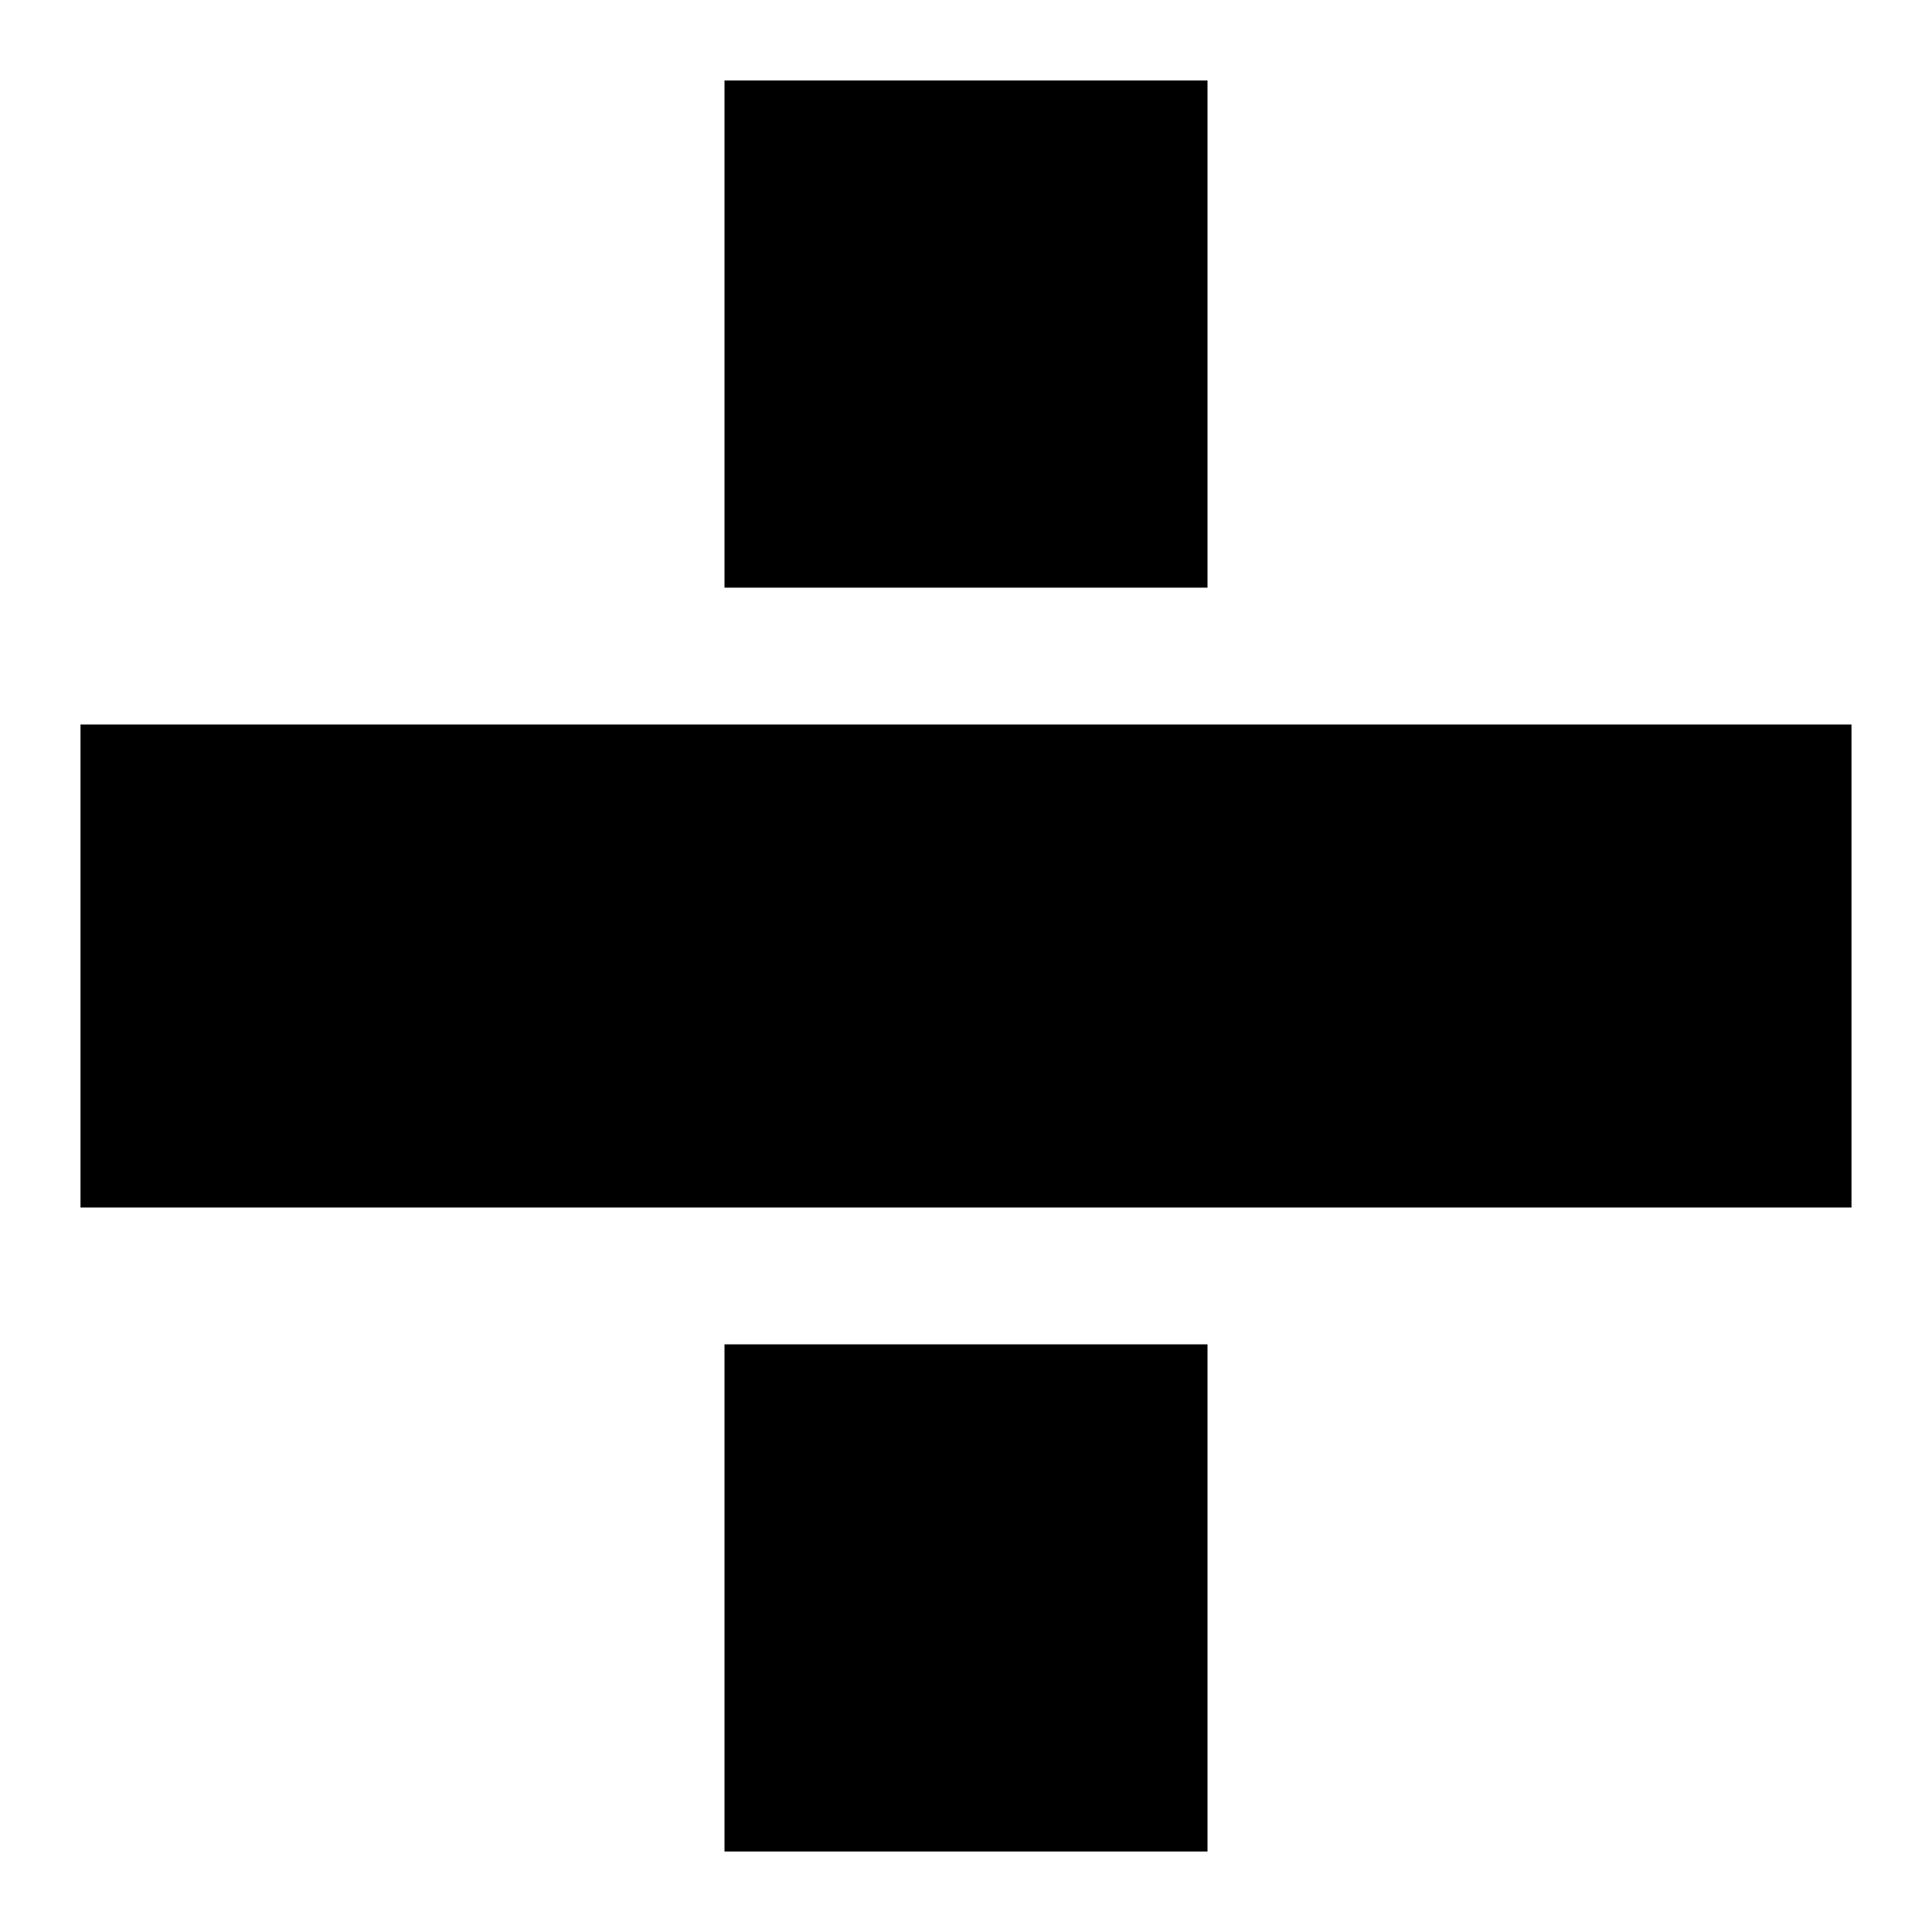
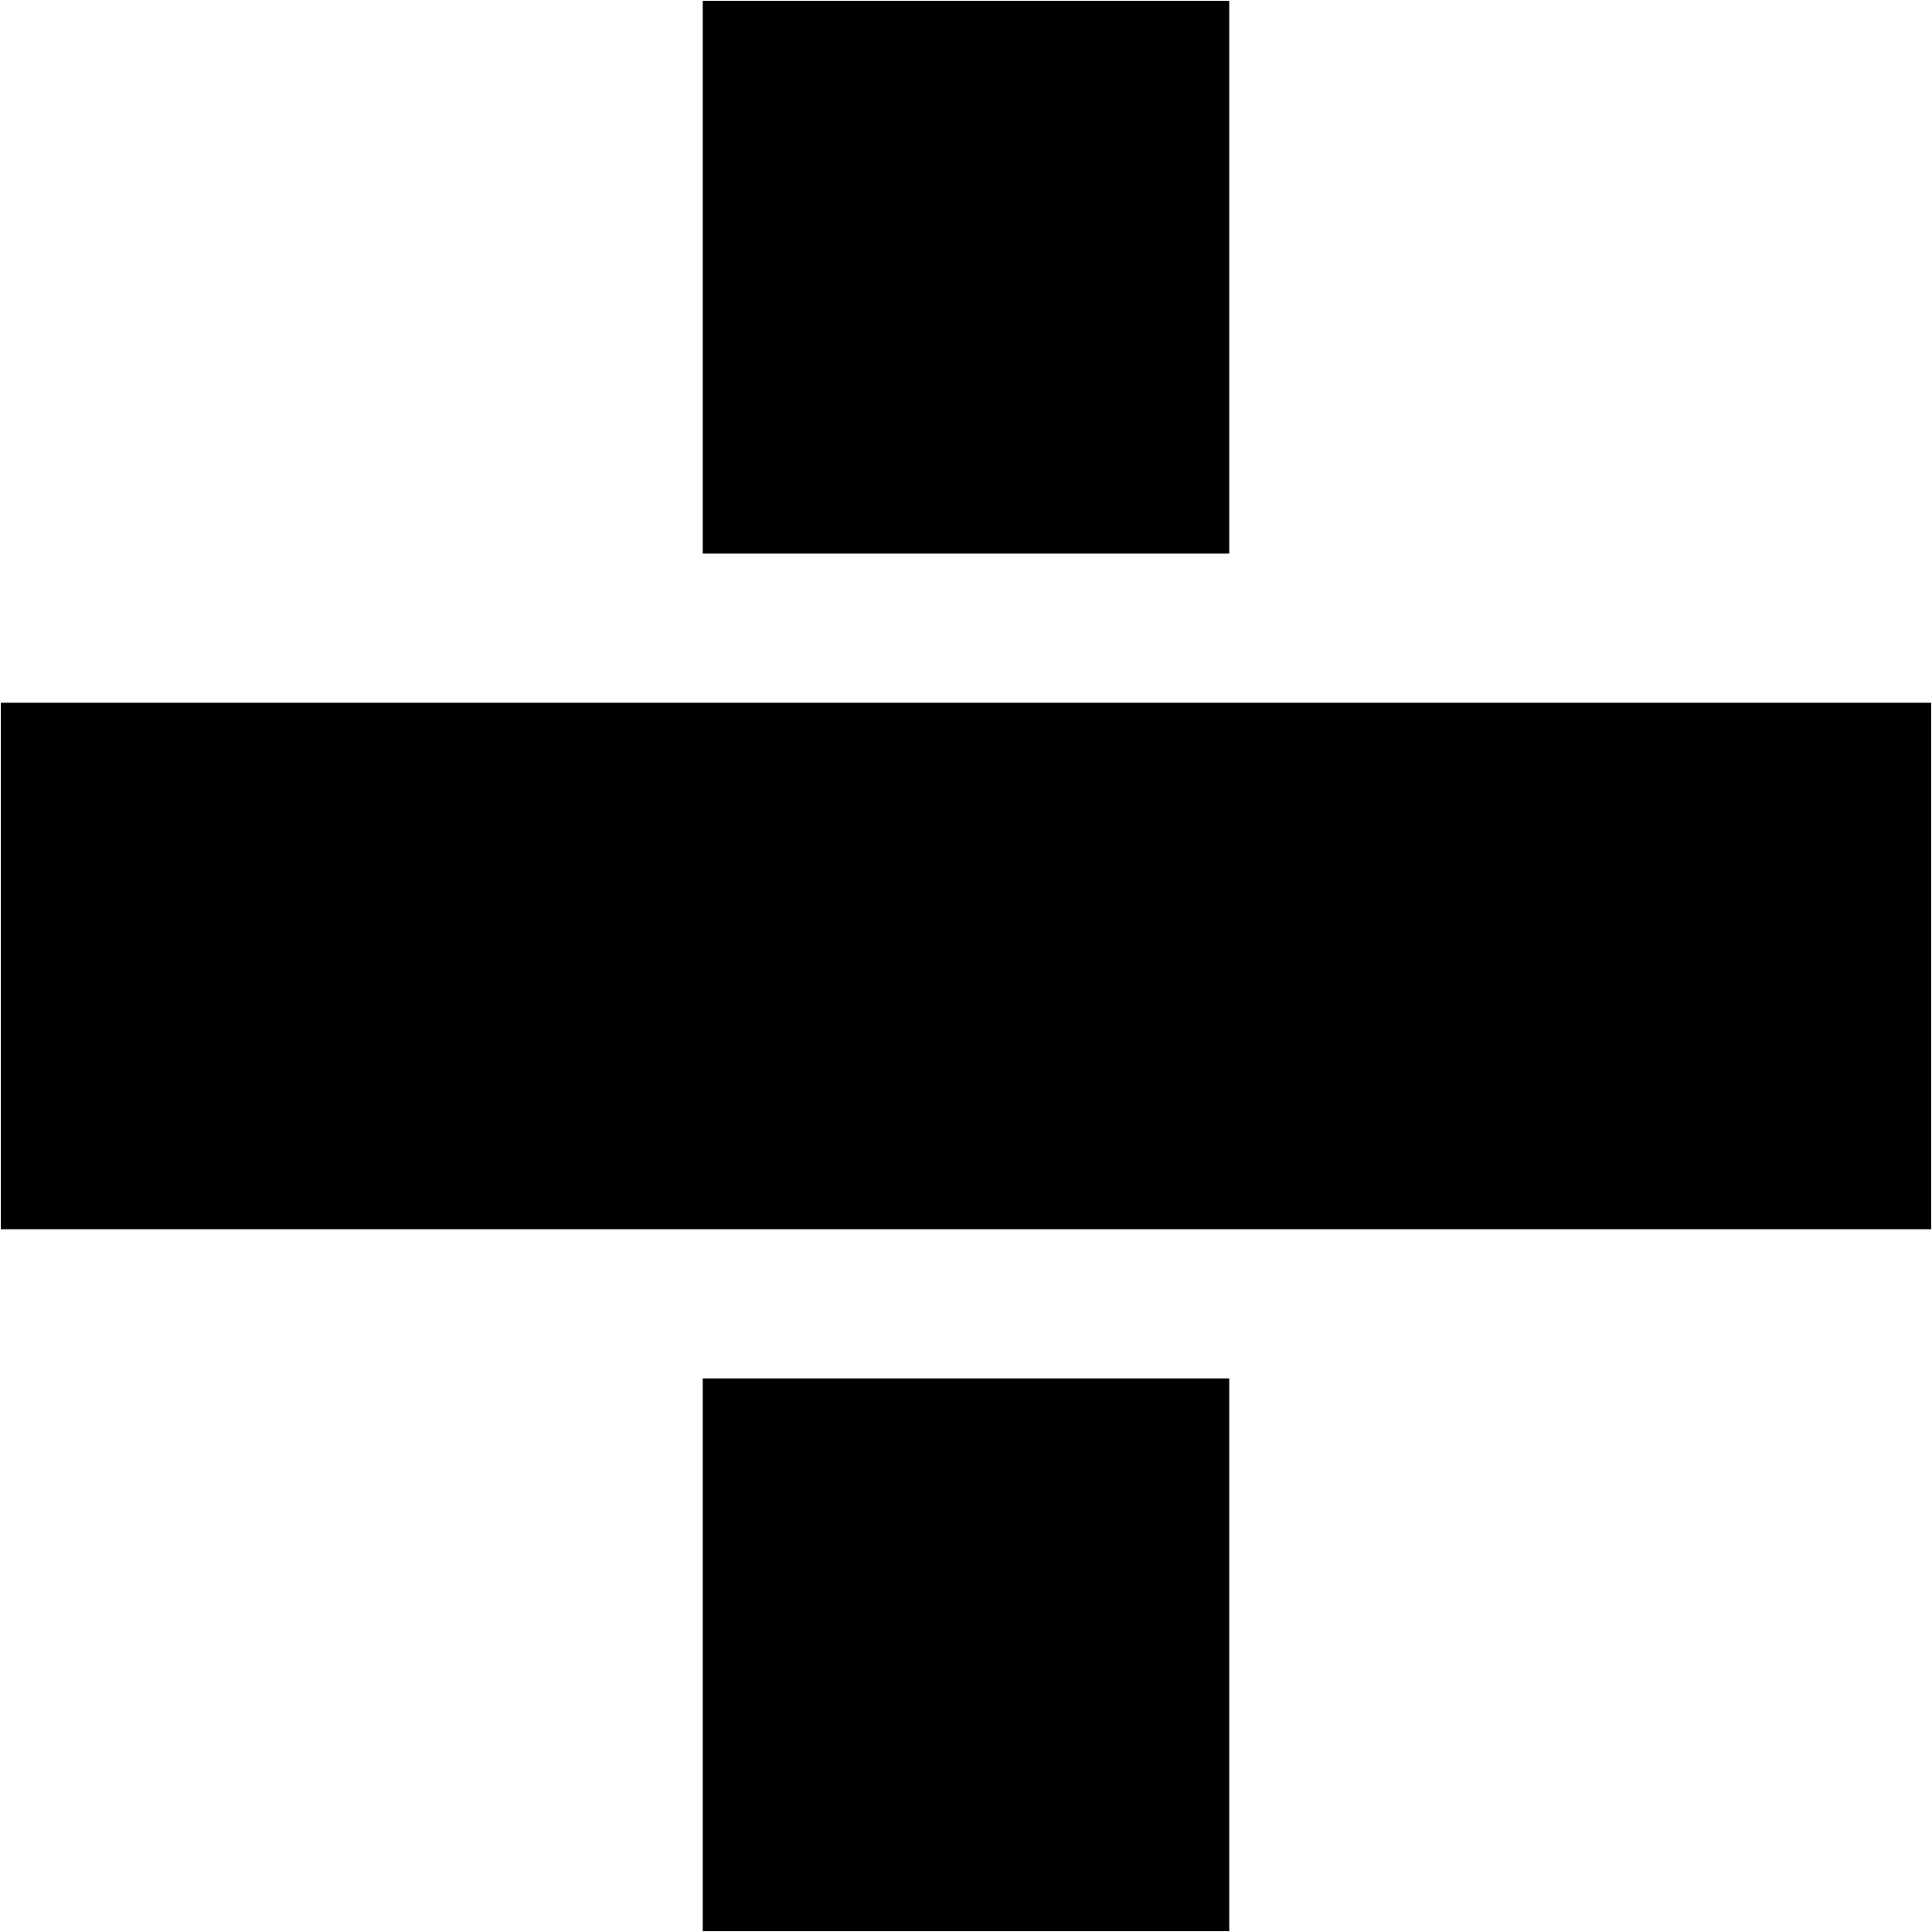
<svg xmlns="http://www.w3.org/2000/svg" aria-labelledby="simpleicons-feathub-icon" role="img" viewBox="0 0 24 24">
-   <path d="M9 1h6v6.3H9V1zm0 15.7h6V23H9v-6.3zM1 9h22v6H1V9z" />
+   <path d="M8.73.01h6.54v6.867H8.73V.01zm0 17.113h6.54v6.867H8.73v-6.867zM.01 8.73h23.98v6.54H.01V8.73z" />
</svg>
